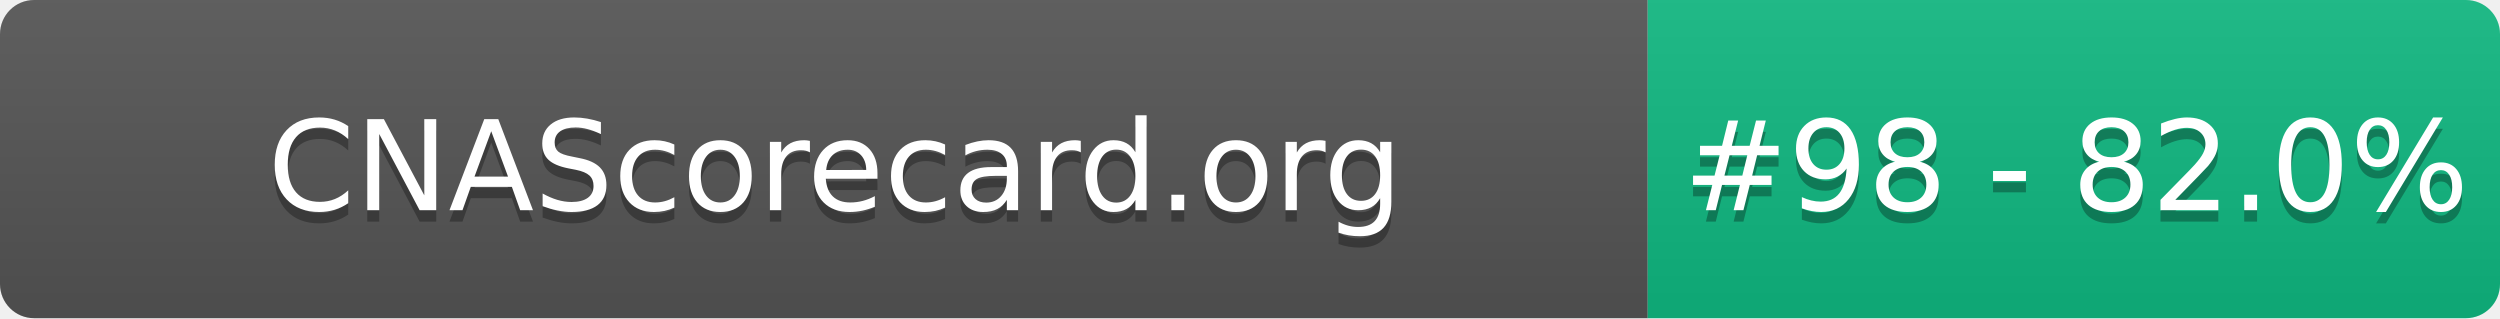
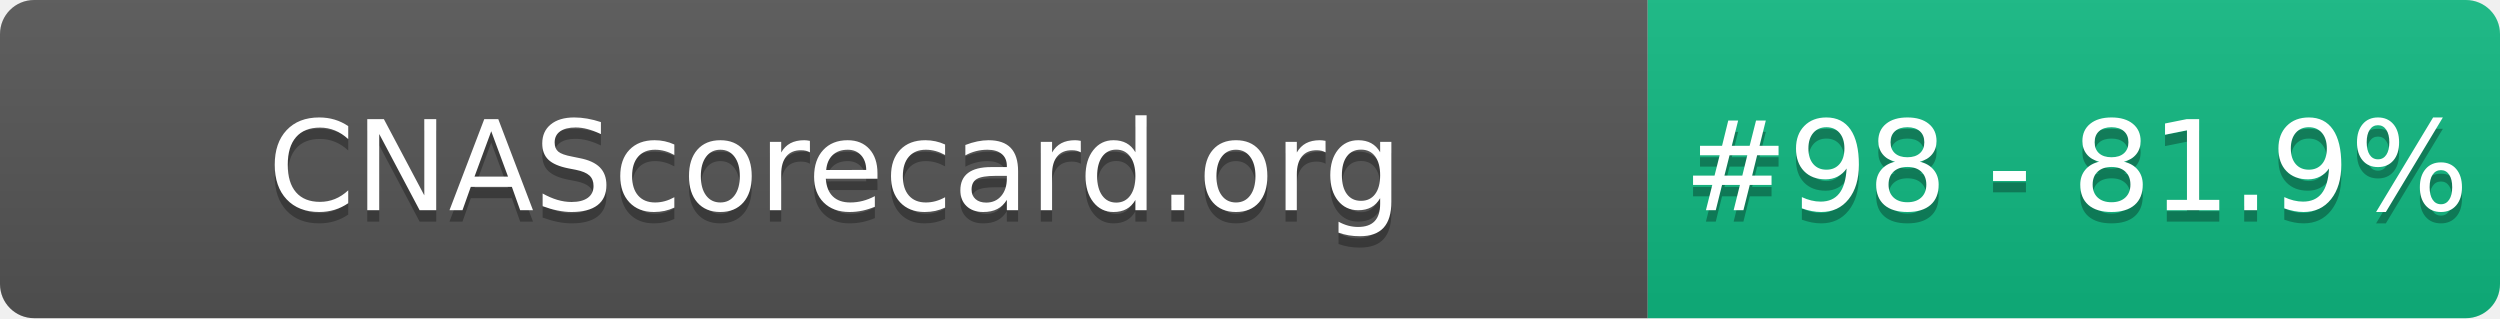
- <svg xmlns="http://www.w3.org/2000/svg" width="220" height="28" role="img" aria-label="CNAScorecard.org: #98 - 82.0%">
+ <svg xmlns="http://www.w3.org/2000/svg" width="220" height="28" role="img" aria-label="CNAScorecard.org: #98 - 81.9%">
  <linearGradient id="s" x2="0" y2="100%">
    <stop offset="0" stop-color="#bbb" stop-opacity=".1" />
    <stop offset="1" stop-opacity=".1" />
  </linearGradient>
  <clipPath id="r">
    <rect width="220" height="28" rx="3" fill="#fff" />
  </clipPath>
  <g clip-path="url(#r)">
    <rect width="145" height="28" fill="#555" />
    <rect x="145" width="75" height="28" fill="#10B981" />
    <rect width="220" height="28" fill="url(#s)" />
  </g>
  <g fill="#fff" text-anchor="middle" font-family="Verdana,Geneva,DejaVu Sans,sans-serif" text-rendering="geometricPrecision" font-size="110">
    <text aria-hidden="true" x="735" y="195" fill="#010101" fill-opacity=".3" transform="scale(.1)" textLength="1350">CNAScorecard.org</text>
    <text x="735" y="185" transform="scale(.1)" fill="#fff" textLength="1350">CNAScorecard.org</text>
-     <text aria-hidden="true" x="1827" y="195" fill="#010101" fill-opacity=".3" transform="scale(.1)" textLength="605">#98 - 82.0%</text>
-     <text x="1827" y="185" transform="scale(.1)" fill="#fff" textLength="605">#98 - 82.0%</text>
+     <text aria-hidden="true" x="1827" y="195" fill="#010101" fill-opacity=".3" transform="scale(.1)" textLength="605">#98 - 81.9%</text>
+     <text x="1827" y="185" transform="scale(.1)" fill="#fff" textLength="605">#98 - 81.9%</text>
  </g>
</svg>
